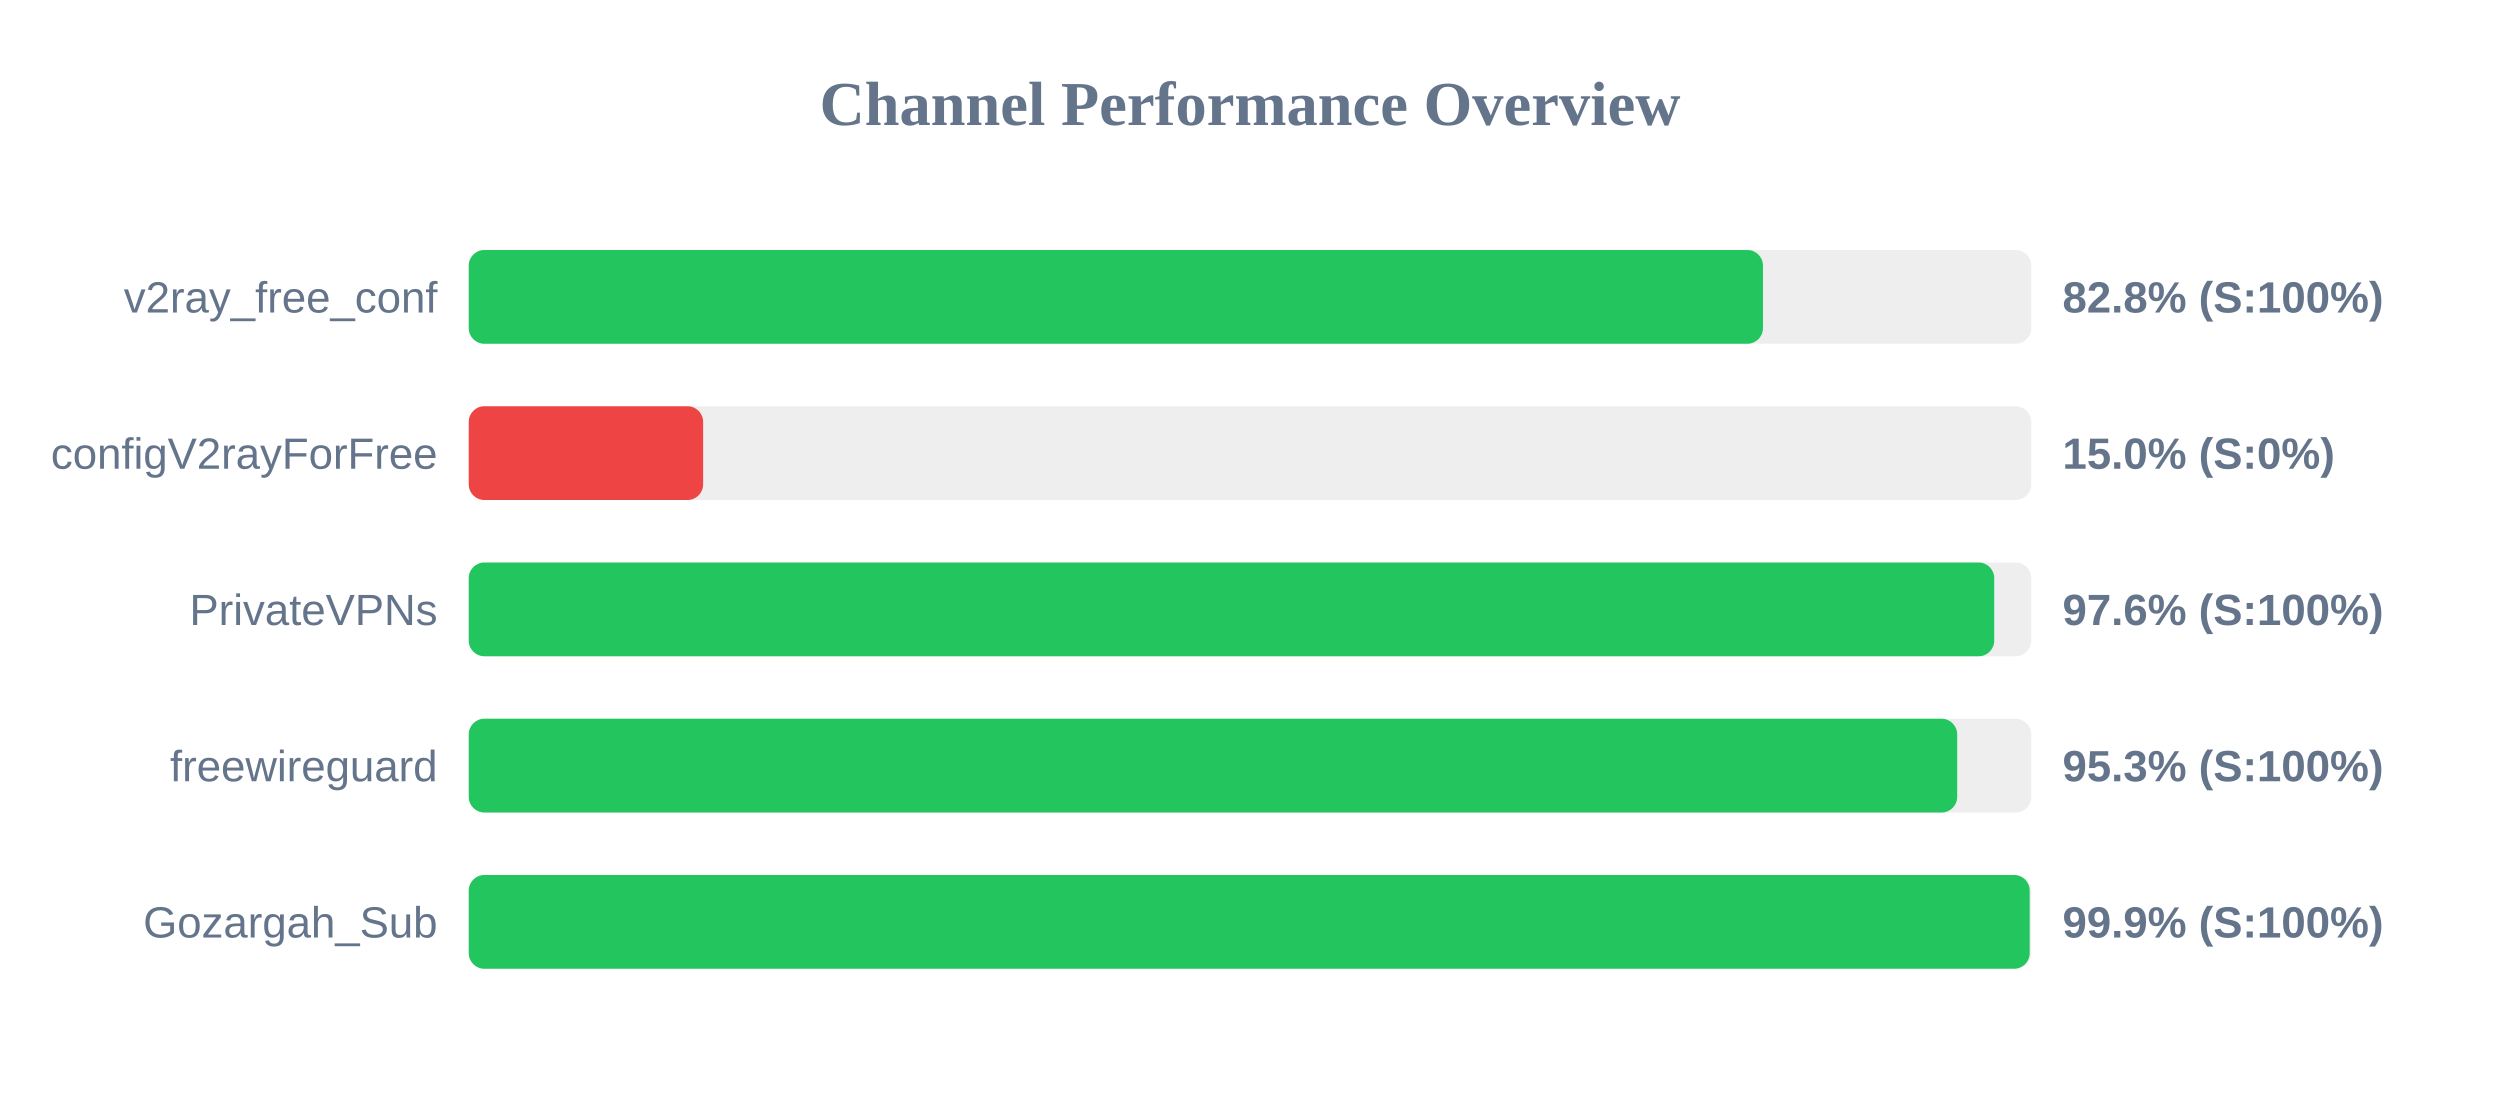
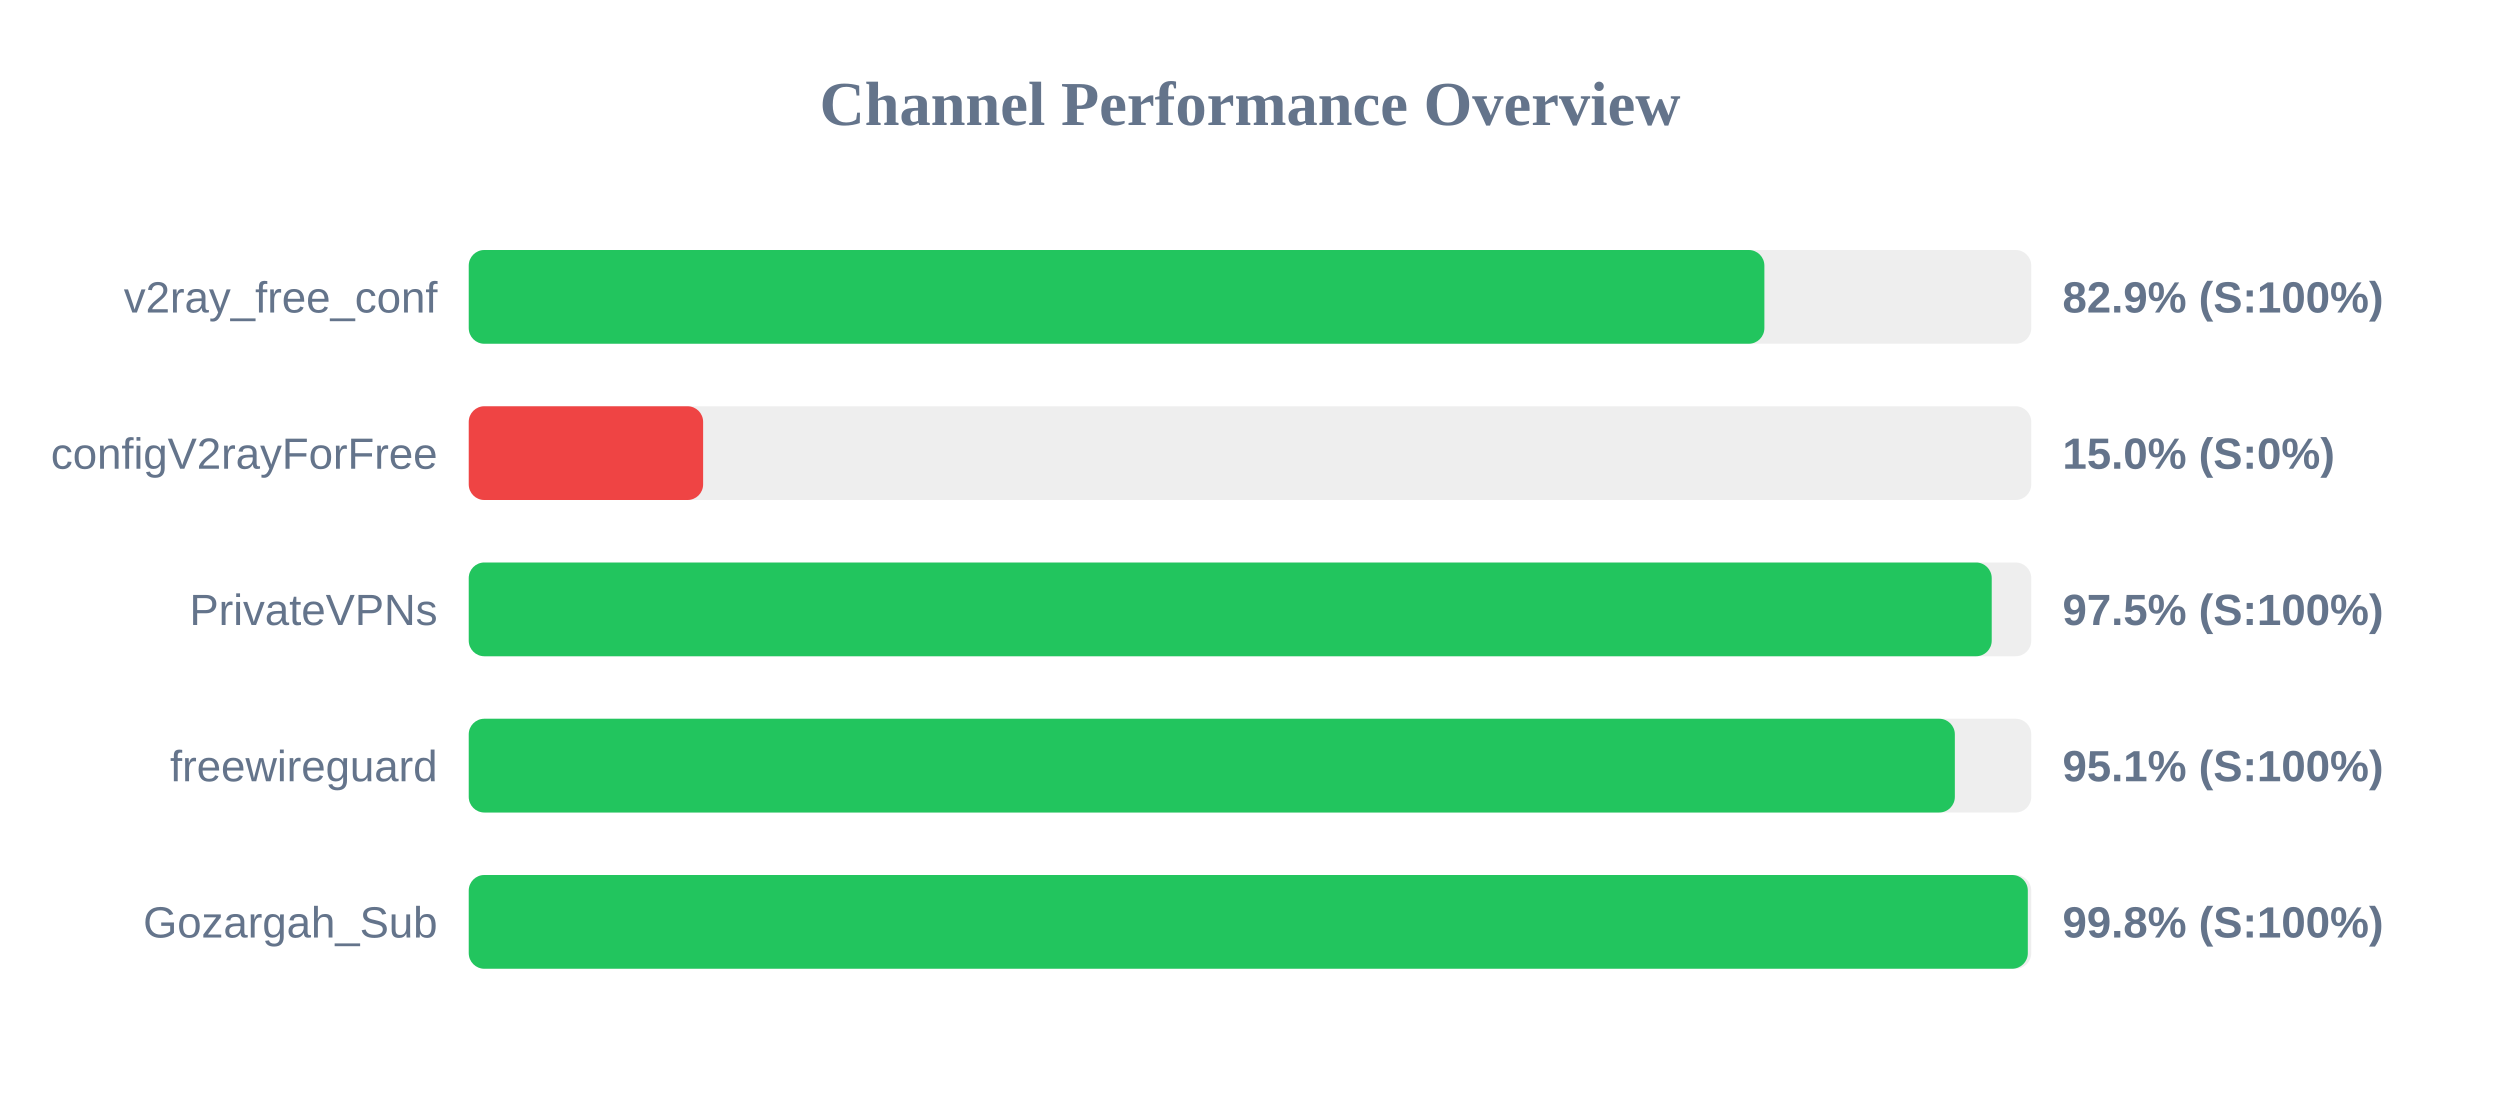
<svg xmlns="http://www.w3.org/2000/svg" width="800" height="350" version="1.1">
  <style>
        .row { font: 14px Arial; fill: #64748b; }
        .score { font: bold 14px Arial; fill: #64748b; }
    </style>
  <text x="400" y="40" text-anchor="middle" font-size="20px" font-weight="bold" fill="#64748b">Channel Performance Overview</text>
  <rect x="150" y="80" width="500" height="30" fill="#eee" rx="5" />
-   <rect x="150" y="80" width="414.15" height="30" fill="#22c55e" rx="5" />
+   <rect x="150" y="80" width="414.6" height="30" fill="#22c55e" rx="5" />
  <text x="140" y="100" text-anchor="end" class="row">v2ray_free_conf</text>
-   <text x="660" y="100" text-anchor="start" class="score">82.8% (S:100%)</text>
+   <text x="660" y="100" text-anchor="start" class="score">82.9% (S:100%)</text>
  <rect x="150" y="130" width="500" height="30" fill="#eee" rx="5" />
  <rect x="150" y="130" width="75.0" height="30" fill="#ef4444" rx="5" />
  <text x="140" y="150" text-anchor="end" class="row">configV2rayForFree</text>
  <text x="660" y="150" text-anchor="start" class="score">15.0% (S:0%)</text>
  <rect x="150" y="180" width="500" height="30" fill="#eee" rx="5" />
-   <rect x="150" y="180" width="488.15" height="30" fill="#22c55e" rx="5" />
+   <rect x="150" y="180" width="487.35" height="30" fill="#22c55e" rx="5" />
  <text x="140" y="200" text-anchor="end" class="row">PrivateVPNs</text>
-   <text x="660" y="200" text-anchor="start" class="score">97.6% (S:100%)</text>
+   <text x="660" y="200" text-anchor="start" class="score">97.5% (S:100%)</text>
  <rect x="150" y="230" width="500" height="30" fill="#eee" rx="5" />
-   <rect x="150" y="230" width="476.3" height="30" fill="#22c55e" rx="5" />
+   <rect x="150" y="230" width="475.55" height="30" fill="#22c55e" rx="5" />
  <text x="140" y="250" text-anchor="end" class="row">freewireguard</text>
-   <text x="660" y="250" text-anchor="start" class="score">95.3% (S:100%)</text>
+   <text x="660" y="250" text-anchor="start" class="score">95.1% (S:100%)</text>
  <rect x="150" y="280" width="500" height="30" fill="#eee" rx="5" />
-   <rect x="150" y="280" width="499.5" height="30" fill="#22c55e" rx="5" />
+   <rect x="150" y="280" width="498.9" height="30" fill="#22c55e" rx="5" />
  <text x="140" y="300" text-anchor="end" class="row">Gozargah_Sub</text>
-   <text x="660" y="300" text-anchor="start" class="score">99.9% (S:100%)</text>
+   <text x="660" y="300" text-anchor="start" class="score">99.8% (S:100%)</text>
</svg>
